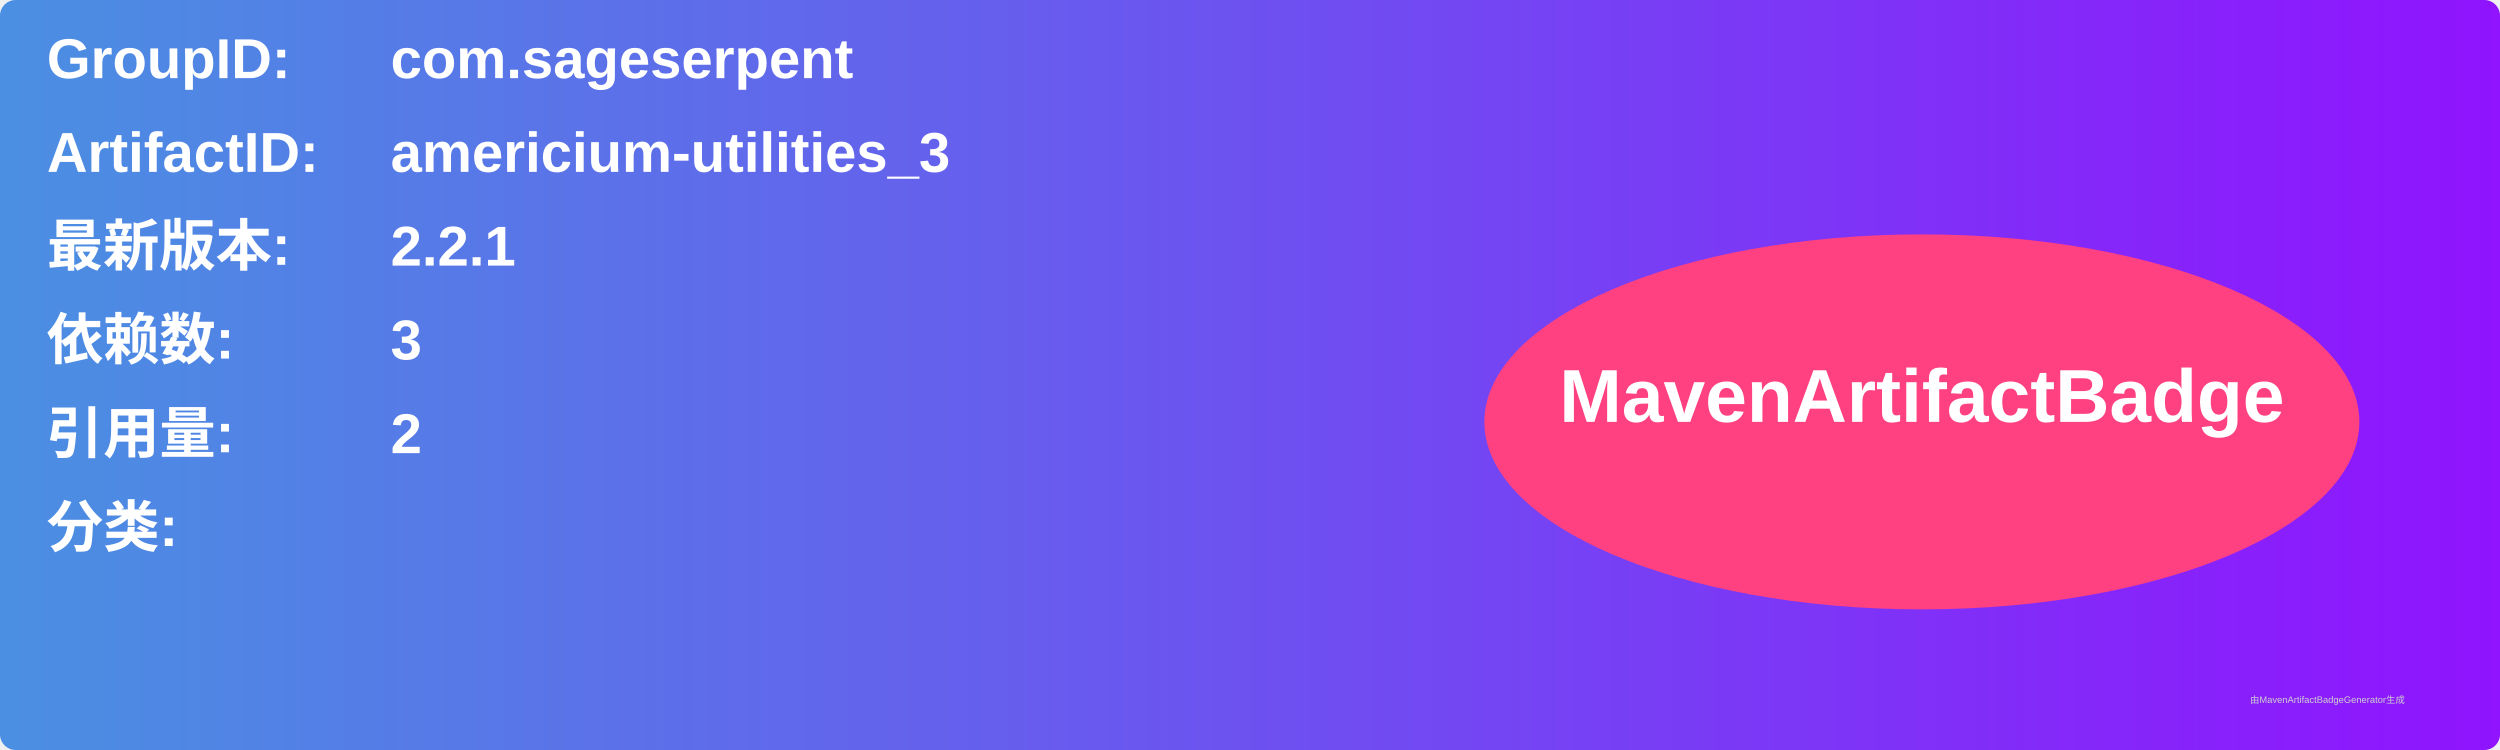
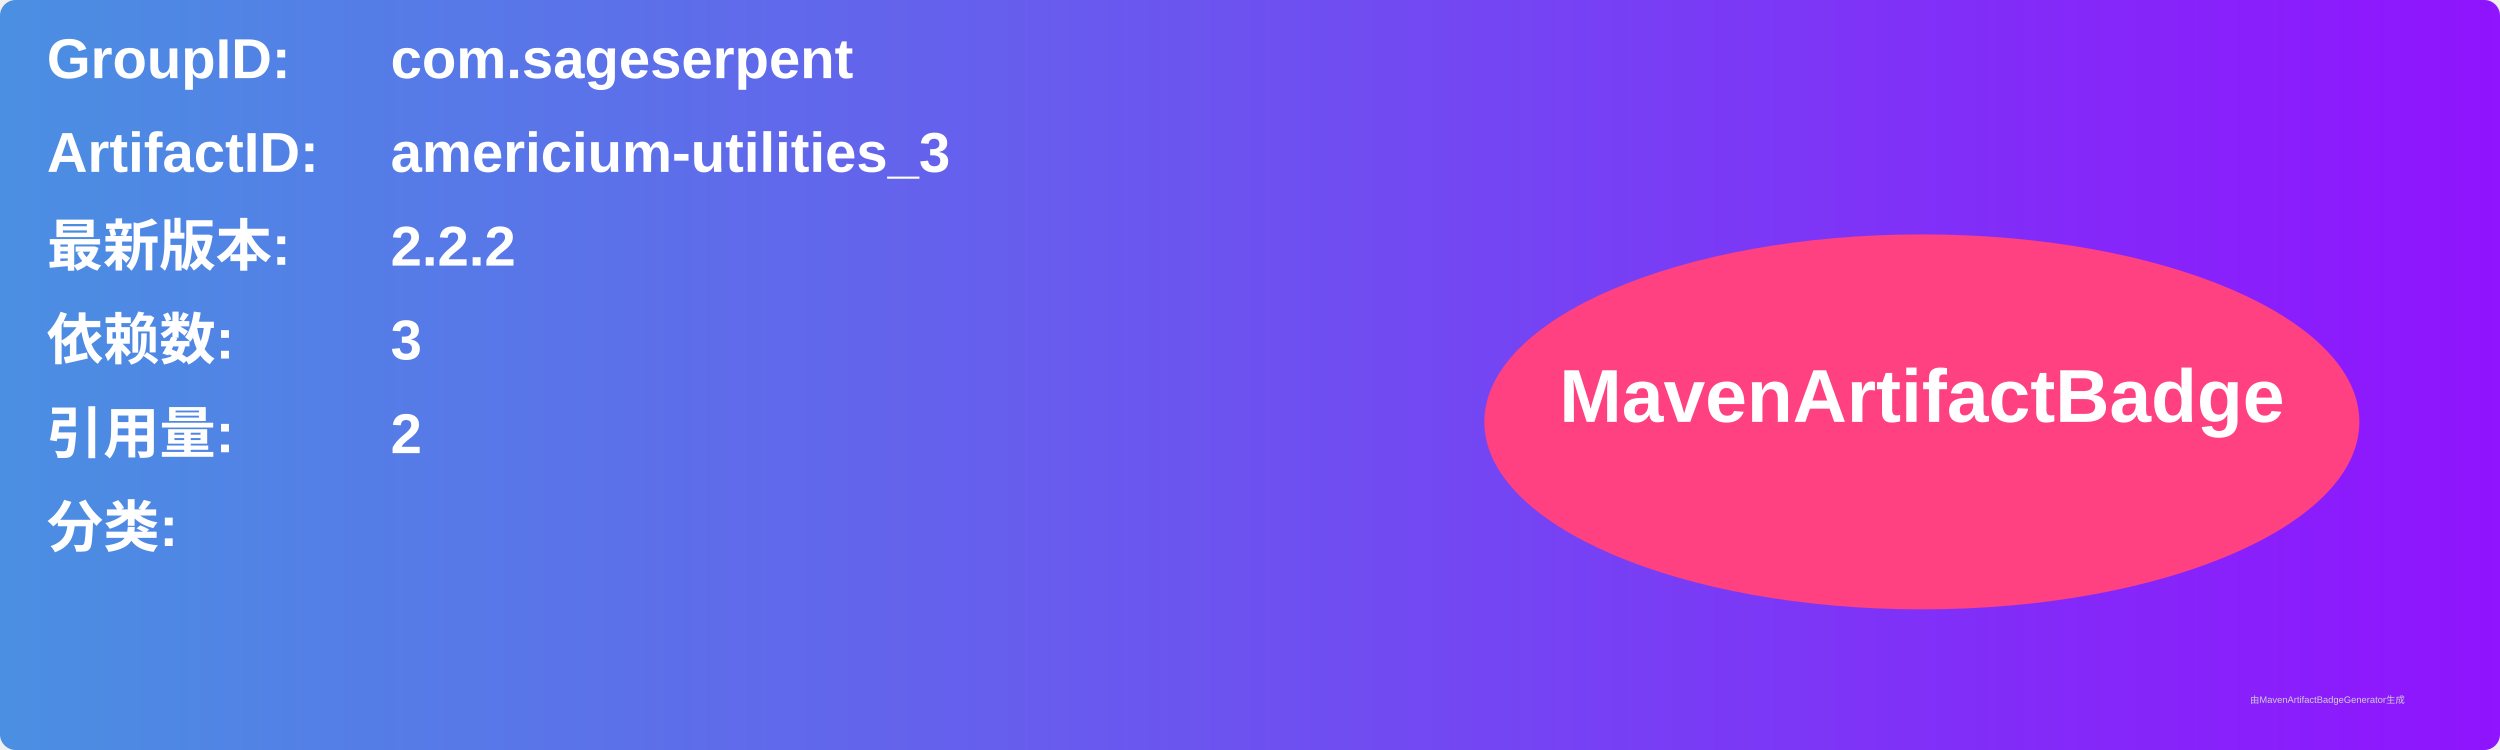
<svg xmlns="http://www.w3.org/2000/svg" width="800" height="240" viewBox="0 0 800 240">
  <linearGradient id="grad" x1="0%" y1="0%" x2="100%" y2="0%">
    <stop offset="0%" stop-color="#4a90e2" />
    <stop offset="100%" stop-color="#9013fe" />
  </linearGradient>
  <rect width="100%" height="100%" rx="5" ry="5" fill="url(#grad)" />
  <g transform="translate(15, 15)">
    <text x="0" y="10" font-family="Arial" font-size="18" fill="white" font-weight="bold" width="260">GroupID:</text>
    <text x="110" y="10" font-family="Arial" font-size="18" fill="white" font-weight="bold" width="460">com.sageserpent</text>
    <text x="0" y="40" font-family="Arial" font-size="18" fill="white" font-weight="bold" width="260">ArtifactID:</text>
    <text x="110" y="40" font-family="Arial" font-size="18" fill="white" font-weight="bold" width="460">americium-utilities_3</text>
    <text x="0" y="70" font-family="Arial" font-size="18" fill="white" font-weight="bold">最新版本:</text>
    <text x="110" y="70" font-family="Arial" font-size="18" fill="white" font-weight="bold">
-       <tspan font-weight="bold">2.2.1</tspan>
+       <tspan font-weight="bold">2.2.2</tspan>
    </text>
    <text x="0" y="100" font-family="Arial" font-size="18" fill="white" font-weight="bold">依赖数: </text>
    <text x="110" y="100" font-family="Arial" font-size="18" fill="white">
      <tspan font-weight="bold">3</tspan>
    </text>
    <text x="0" y="130" font-family="Arial" font-size="18" fill="white" font-weight="bold">引用量: </text>
    <text x="110" y="130" font-family="Arial" font-size="18" fill="white">
      <tspan font-weight="bold">2</tspan>
    </text>
    <text x="0" y="160" font-family="Arial" font-size="18" fill="white" font-weight="bold">分类:</text>
    <text x="10" y="190" font-family="Arial" font-size="10" fill="white">
      <tspan font-weight="bold" />
    </text>
    <ellipse cx="600" cy="120" rx="140" ry="60" fill="#ff4081" />
    <text x="600" y="120" text-anchor="middle" font-family="Arial" font-size="24" fill="white" font-weight="bold">MavenArtifactBadge</text>
  </g>
  <text x="720" y="225" font-family="Arial" font-size="3" fill="#d0d0d0">由MavenArtifactBadgeGenerator生成</text>
</svg>
